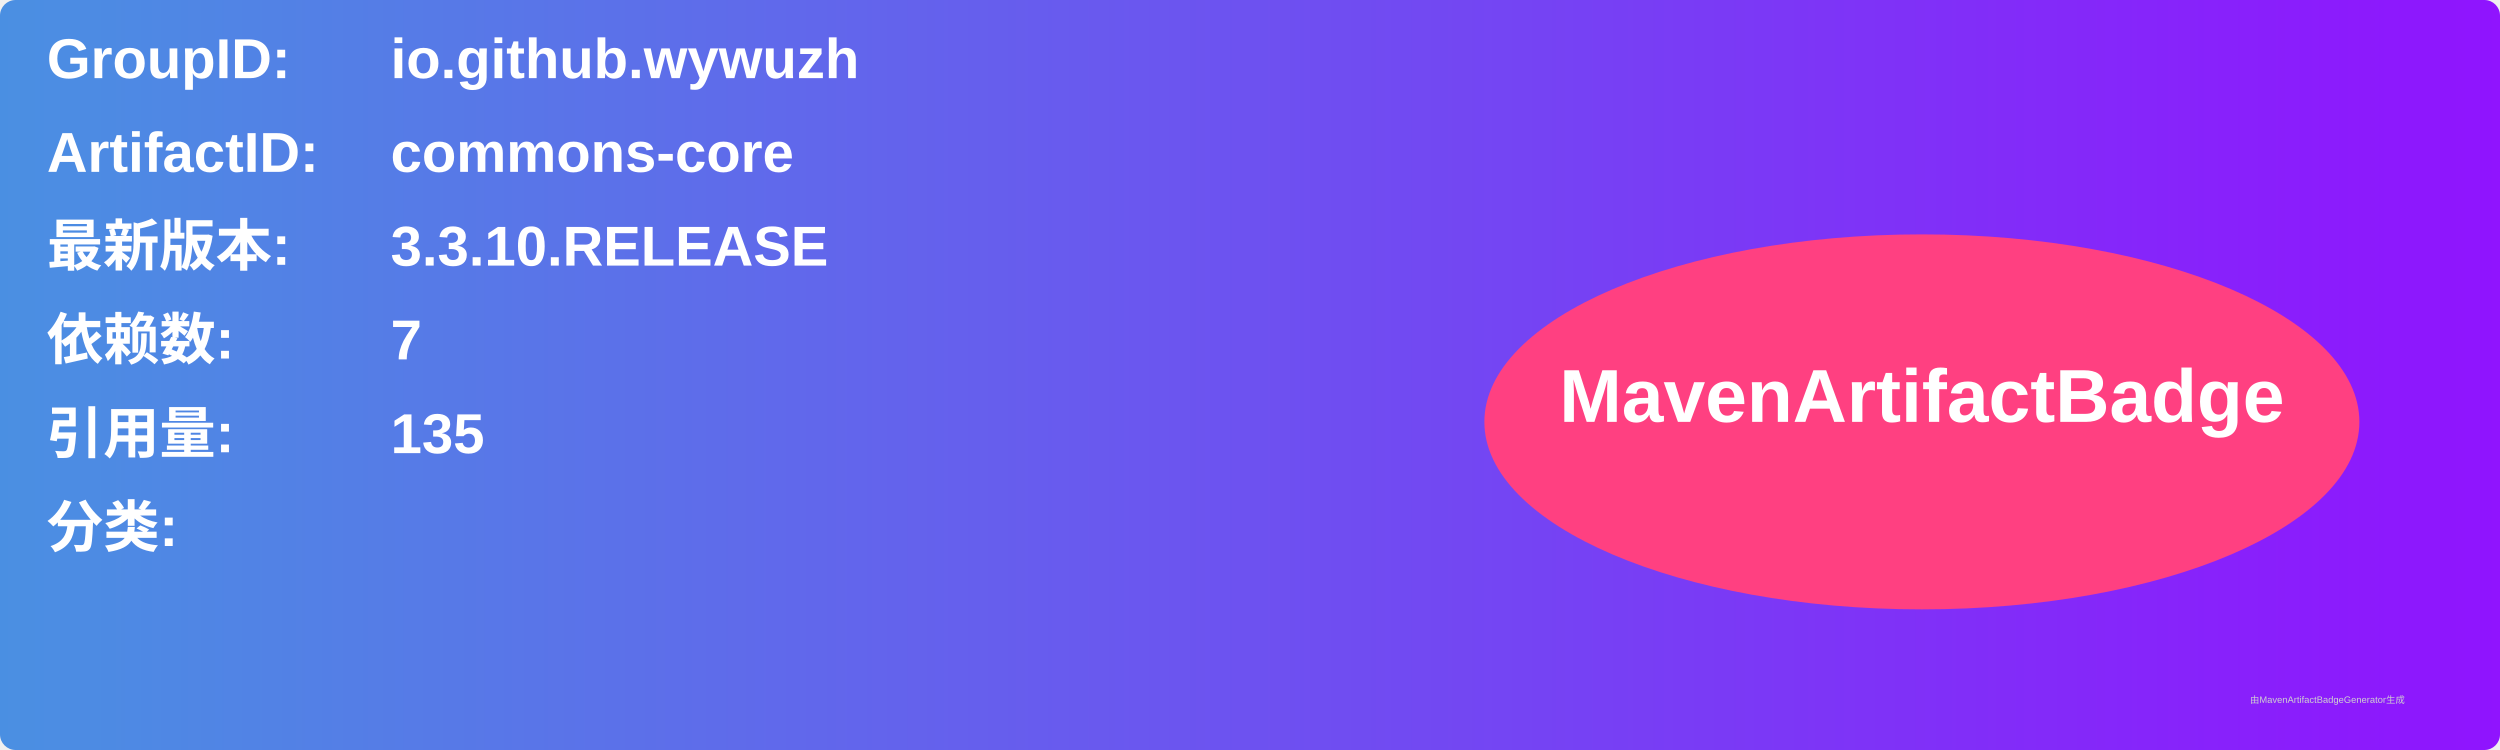
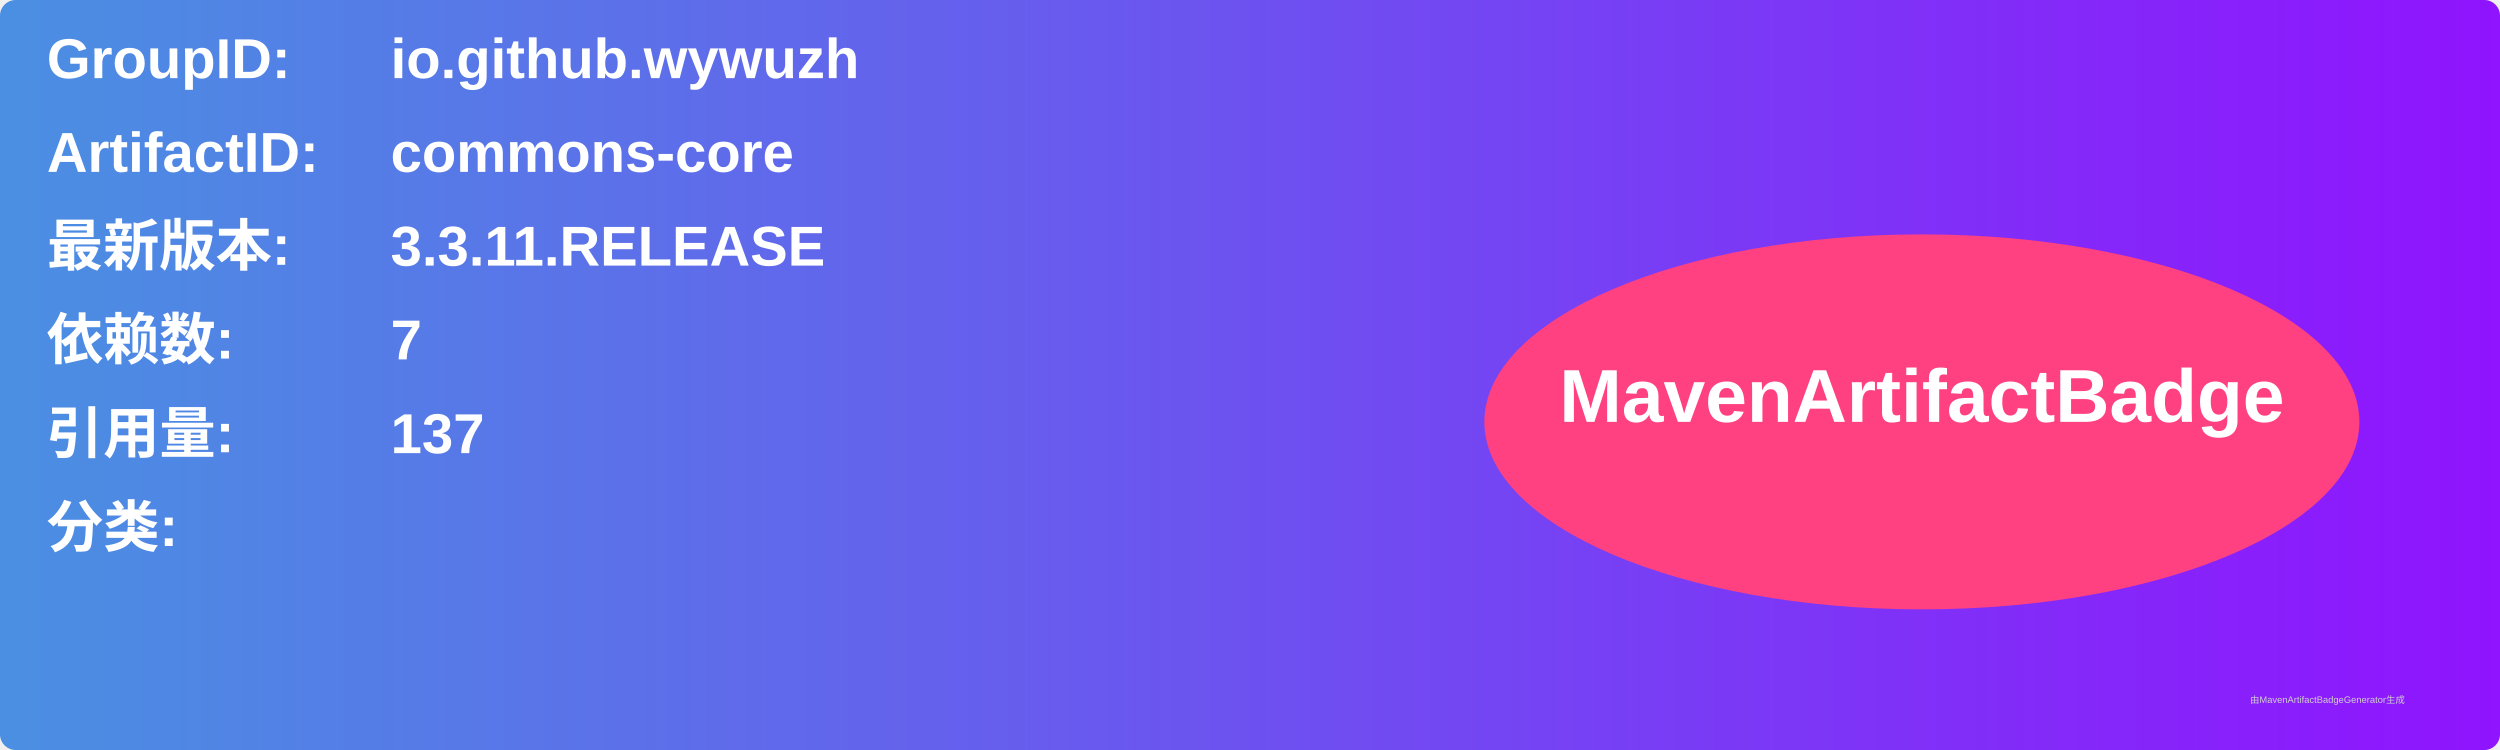
<svg xmlns="http://www.w3.org/2000/svg" width="800" height="240" viewBox="0 0 800 240">
  <linearGradient id="grad" x1="0%" y1="0%" x2="100%" y2="0%">
    <stop offset="0%" stop-color="#4a90e2" />
    <stop offset="100%" stop-color="#9013fe" />
  </linearGradient>
  <rect width="100%" height="100%" rx="5" ry="5" fill="url(#grad)" />
  <g transform="translate(15, 15)">
    <text x="0" y="10" font-family="Arial" font-size="18" fill="white" font-weight="bold" width="260">GroupID:</text>
    <text x="110" y="10" font-family="Arial" font-size="18" fill="white" font-weight="bold" width="460">io.github.wywuzh</text>
    <text x="0" y="40" font-family="Arial" font-size="18" fill="white" font-weight="bold" width="260">ArtifactID:</text>
    <text x="110" y="40" font-family="Arial" font-size="18" fill="white" font-weight="bold" width="460">commons-core</text>
    <text x="0" y="70" font-family="Arial" font-size="18" fill="white" font-weight="bold">最新版本:</text>
    <text x="110" y="70" font-family="Arial" font-size="18" fill="white" font-weight="bold">
-       <tspan font-weight="bold">3.3.10.RELEASE</tspan>
+       <tspan font-weight="bold">3.3.11.RELEASE</tspan>
    </text>
    <text x="0" y="100" font-family="Arial" font-size="18" fill="white" font-weight="bold">依赖数: </text>
    <text x="110" y="100" font-family="Arial" font-size="18" fill="white">
      <tspan font-weight="bold">7</tspan>
    </text>
    <text x="0" y="130" font-family="Arial" font-size="18" fill="white" font-weight="bold">引用量: </text>
    <text x="110" y="130" font-family="Arial" font-size="18" fill="white">
-       <tspan font-weight="bold">135</tspan>
+       <tspan font-weight="bold">137</tspan>
    </text>
    <text x="0" y="160" font-family="Arial" font-size="18" fill="white" font-weight="bold">分类:</text>
    <text x="10" y="190" font-family="Arial" font-size="10" fill="white">
      <tspan font-weight="bold" />
    </text>
    <ellipse cx="600" cy="120" rx="140" ry="60" fill="#ff4081" />
    <text x="600" y="120" text-anchor="middle" font-family="Arial" font-size="24" fill="white" font-weight="bold">MavenArtifactBadge</text>
  </g>
  <text x="720" y="225" font-family="Arial" font-size="3" fill="#d0d0d0">由MavenArtifactBadgeGenerator生成</text>
</svg>
